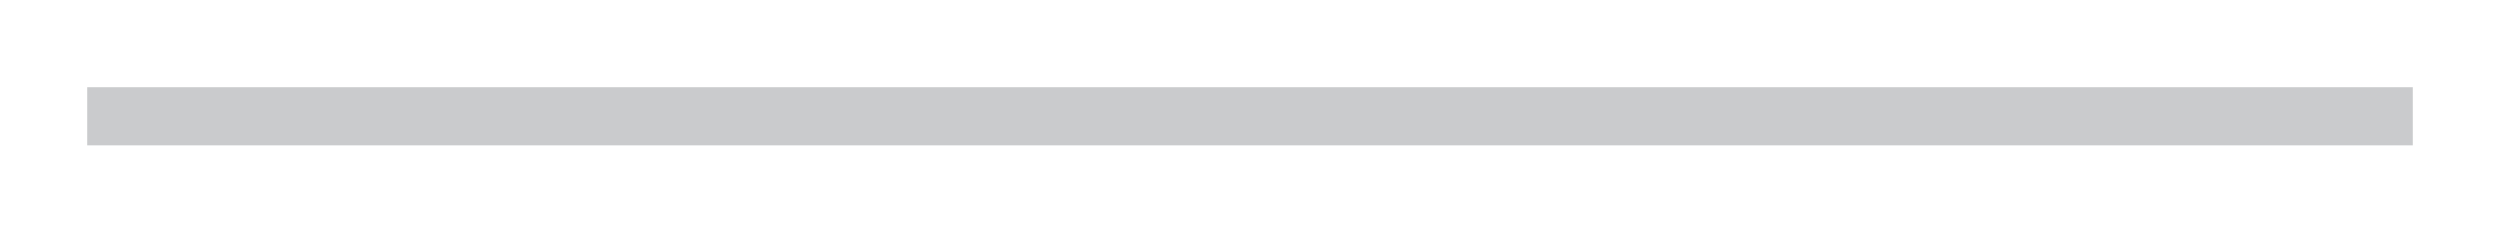
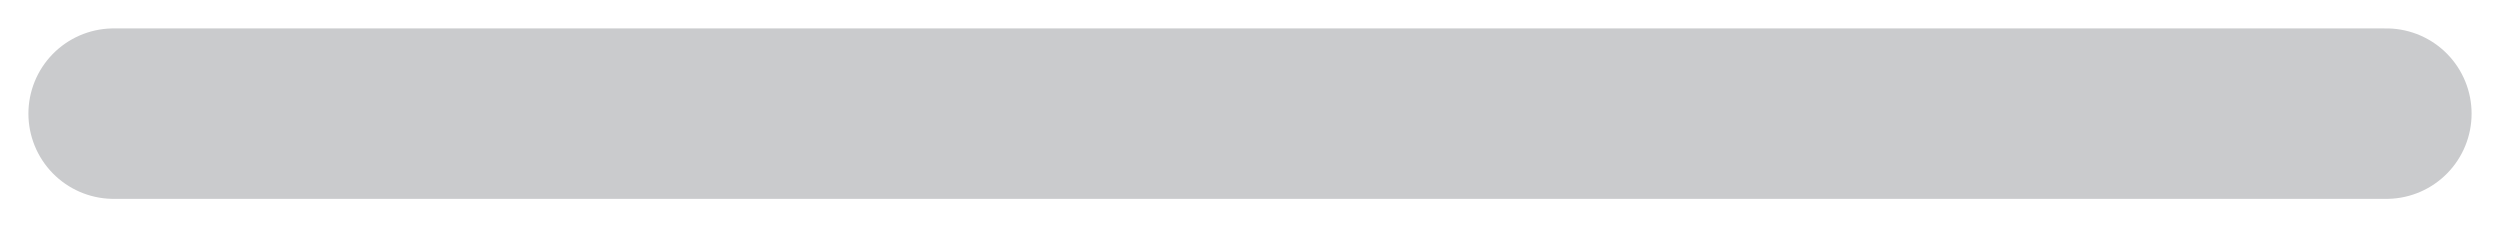
- <svg xmlns="http://www.w3.org/2000/svg" width="43" height="4" viewBox="0 0 43 4" fill="none">
-   <path d="M1.5 2H41.5" stroke="#CACBCD" strokeWidth="3" strokeLinecap="round" />
+ <svg xmlns="http://www.w3.org/2000/svg" viewBox="0 0 44 4" fill="currentColor">
+   <path d="M2 2H42" stroke="#CACBCD" stroke-width="3" stroke-linecap="round" />
</svg>
